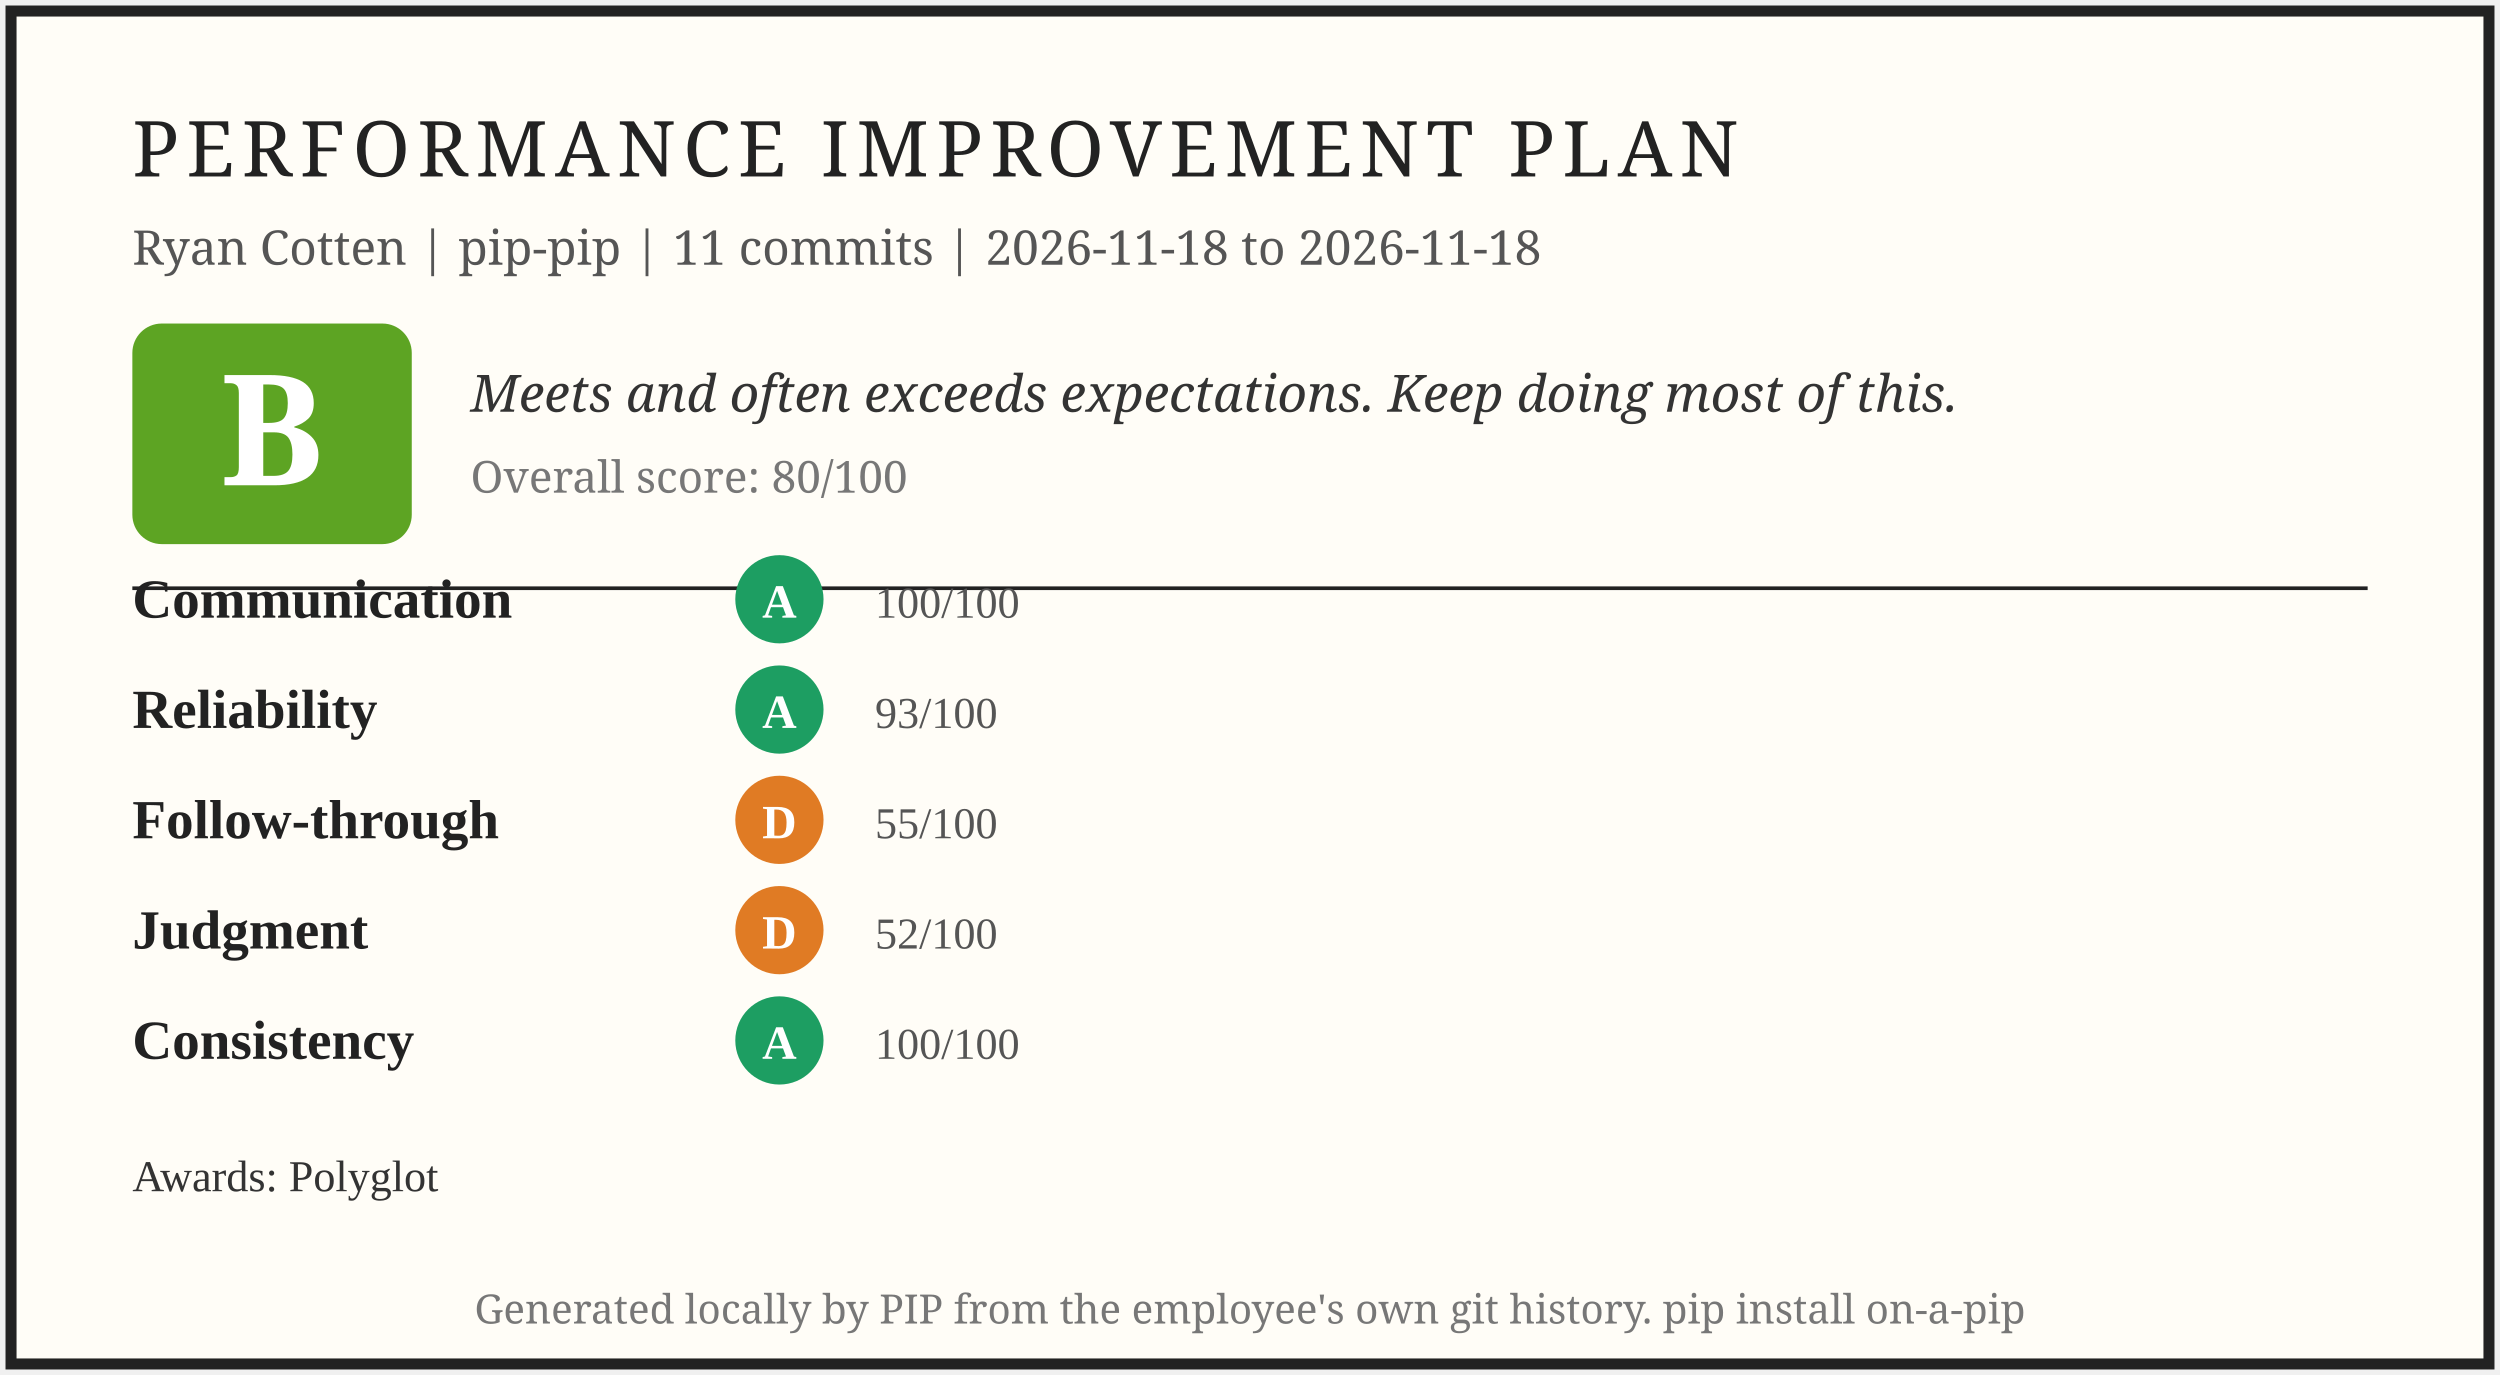
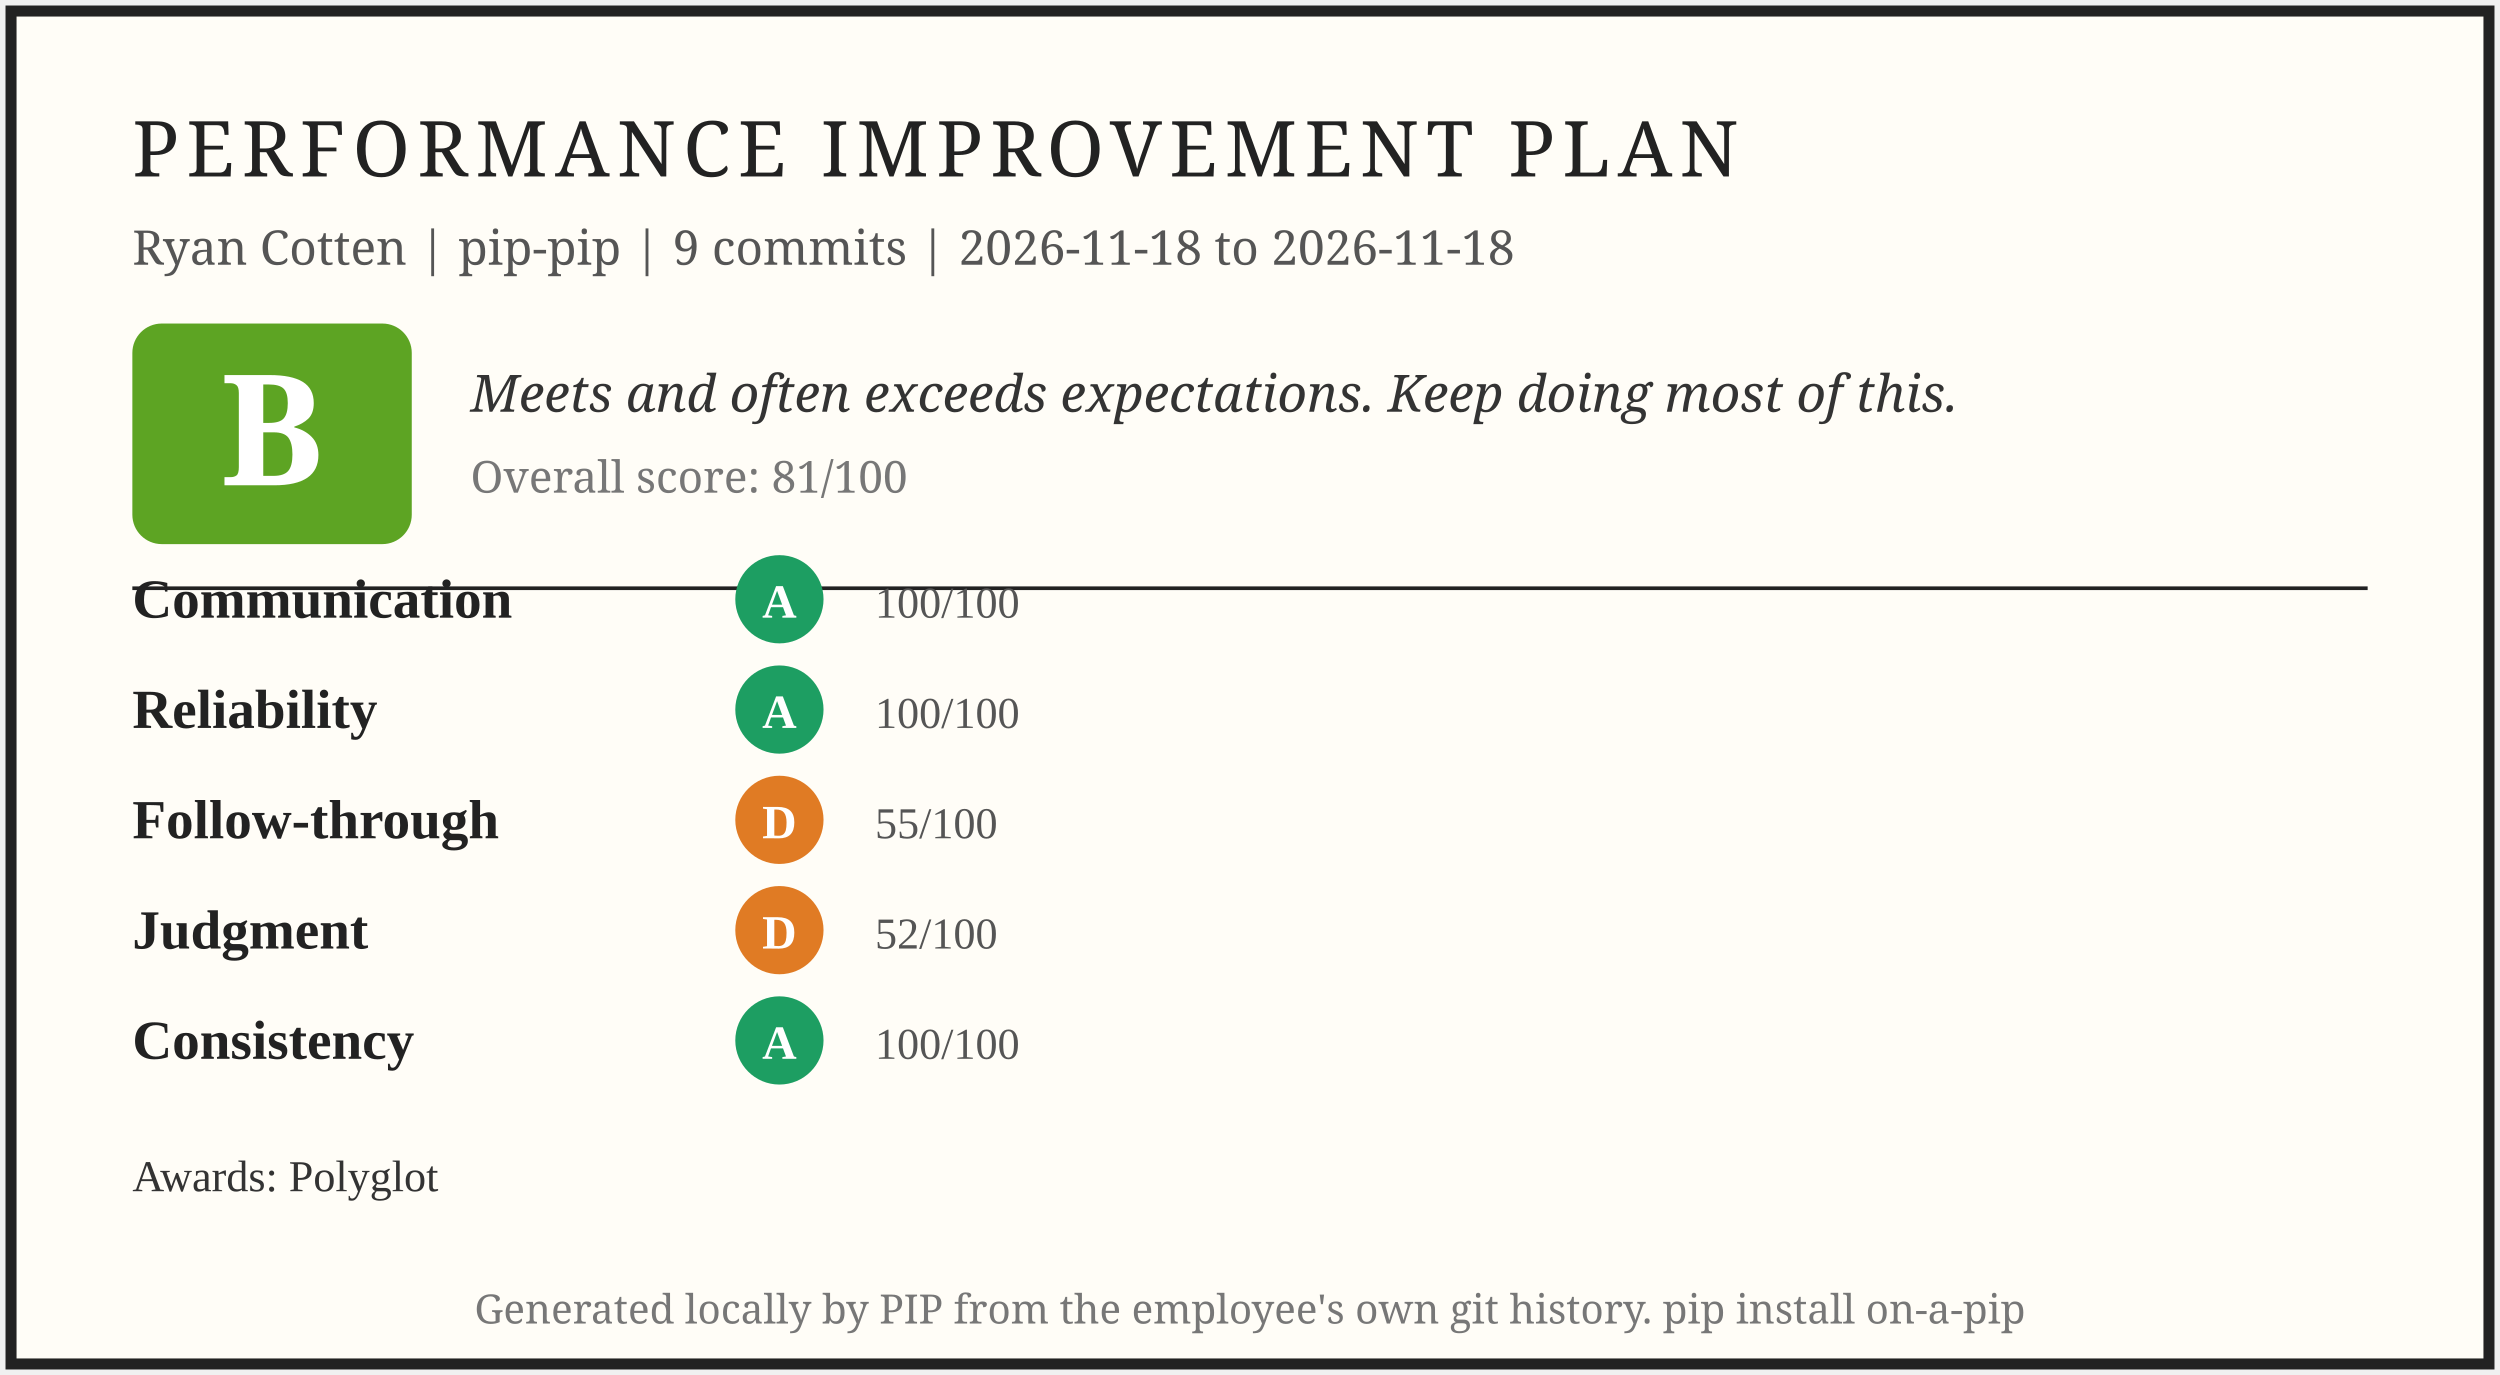
<svg xmlns="http://www.w3.org/2000/svg" width="680" height="374" viewBox="0 0 680 374" role="img" aria-label="PIP report card for Ryan Cotten">
  <rect x="3" y="3" width="674" height="368" fill="#fffdf7" stroke="#222" stroke-width="3" />
  <text x="36" y="48" font-family="Georgia, serif" font-size="21" letter-spacing="2" fill="#222">PERFORMANCE IMPROVEMENT PLAN</text>
-   <text x="36" y="72" font-family="Georgia, serif" font-size="13" fill="#555">Ryan Cotten | pip-pip | 11 commits | 2026-11-18 to 2026-11-18</text>
+   <text x="36" y="72" font-family="Georgia, serif" font-size="13" fill="#555">Ryan Cotten | pip-pip | 9 commits | 2026-11-18 to 2026-11-18</text>
  <rect x="36" y="88" width="76" height="60" rx="8" fill="#5da423" />
  <text x="74" y="132" font-family="Georgia, serif" font-size="42" font-weight="bold" fill="#fff" text-anchor="middle">B</text>
  <text x="128" y="112" font-family="Georgia, serif" font-size="14" font-style="italic" fill="#333">Meets and often exceeds expectations. Keep doing most of this.</text>
-   <text x="128" y="134" font-family="Georgia, serif" font-size="12" fill="#777">Overall score: 80/100</text>
+   <text x="128" y="134" font-family="Georgia, serif" font-size="12" fill="#777">Overall score: 81/100</text>
  <line x1="36" y1="160" x2="644" y2="160" stroke="#222" stroke-width="1" />
  <text x="36" y="168" font-size="15" font-weight="bold" fill="#222">Communication</text>
  <circle cx="212" cy="163" r="12" fill="#1d9e62" />
  <text x="212" y="168" font-size="13" font-weight="bold" fill="#fff" text-anchor="middle">A</text>
  <text x="238" y="168" font-size="12" fill="#555">100/100</text>
  <text x="36" y="198" font-size="15" font-weight="bold" fill="#222">Reliability</text>
  <circle cx="212" cy="193" r="12" fill="#1d9e62" />
  <text x="212" y="198" font-size="13" font-weight="bold" fill="#fff" text-anchor="middle">A</text>
-   <text x="238" y="198" font-size="12" fill="#555">93/100</text>
+   <text x="238" y="198" font-size="12" fill="#555">100/100</text>
  <text x="36" y="228" font-size="15" font-weight="bold" fill="#222">Follow-through</text>
  <circle cx="212" cy="223" r="12" fill="#e07b24" />
  <text x="212" y="228" font-size="13" font-weight="bold" fill="#fff" text-anchor="middle">D</text>
  <text x="238" y="228" font-size="12" fill="#555">55/100</text>
  <text x="36" y="258" font-size="15" font-weight="bold" fill="#222">Judgment</text>
  <circle cx="212" cy="253" r="12" fill="#e07b24" />
  <text x="212" y="258" font-size="13" font-weight="bold" fill="#fff" text-anchor="middle">D</text>
  <text x="238" y="258" font-size="12" fill="#555">52/100</text>
  <text x="36" y="288" font-size="15" font-weight="bold" fill="#222">Consistency</text>
  <circle cx="212" cy="283" r="12" fill="#1d9e62" />
  <text x="212" y="288" font-size="13" font-weight="bold" fill="#fff" text-anchor="middle">A</text>
  <text x="238" y="288" font-size="12" fill="#555">100/100</text>
  <text x="36" y="324" font-size="12" fill="#333">Awards: Polyglot</text>
  <text x="340" y="360" font-family="Georgia, serif" font-size="11" fill="#777" text-anchor="middle">Generated locally by PIP from the employee's own git history. pip install on-a-pip</text>
</svg>
